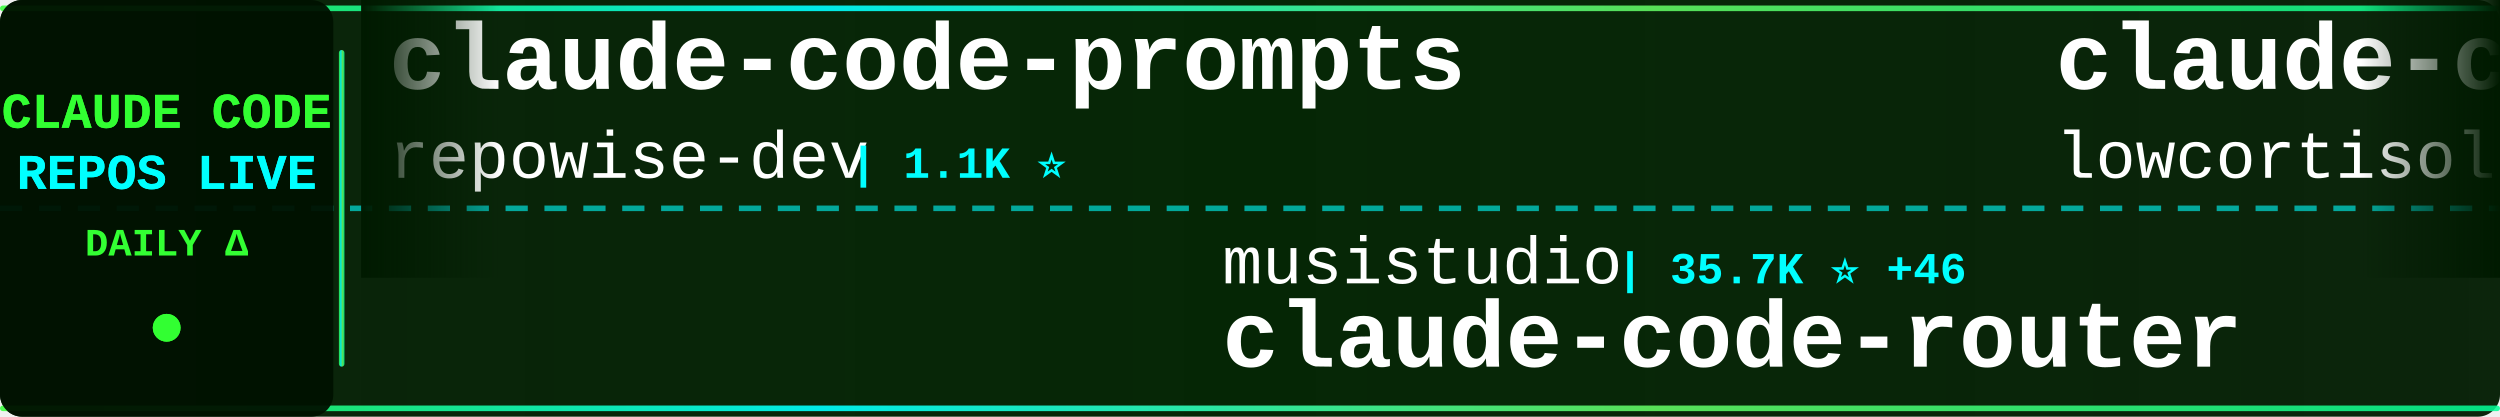
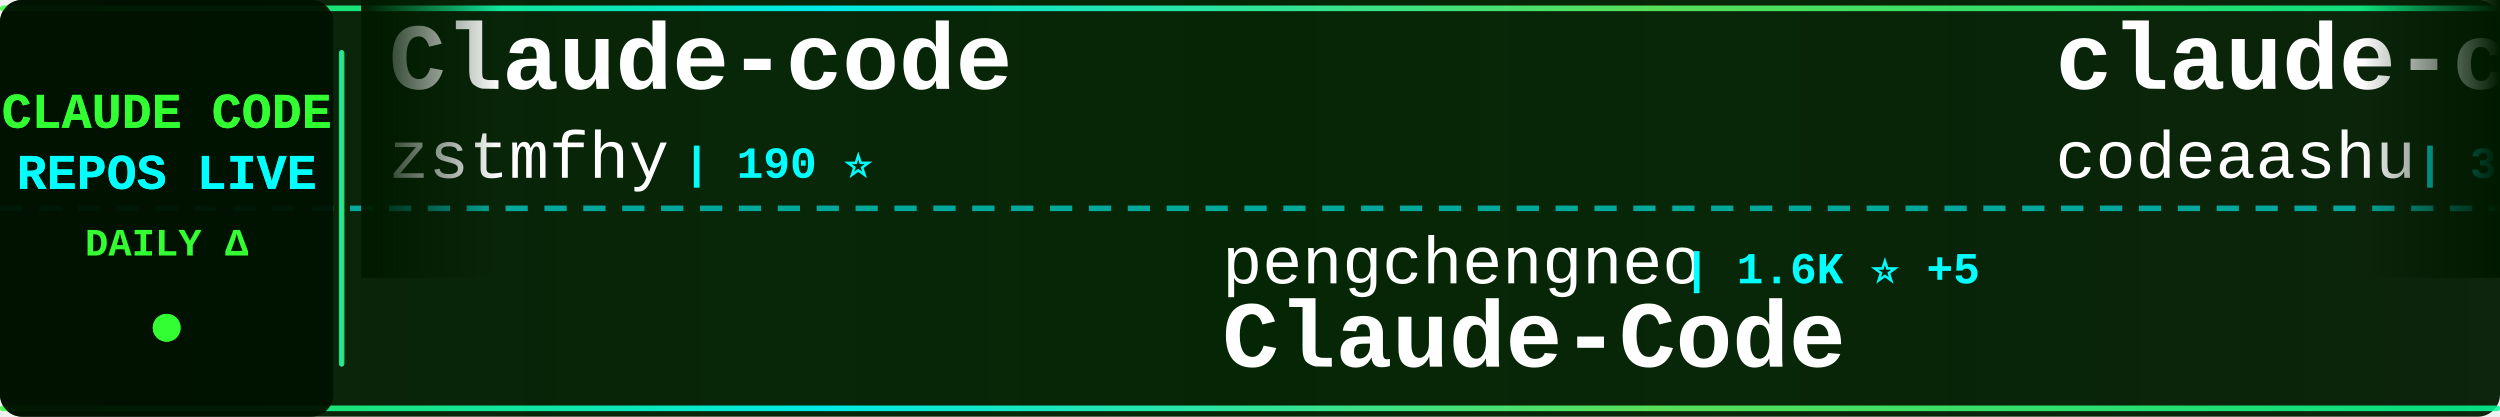
<svg xmlns="http://www.w3.org/2000/svg" width="900" height="150">
  <defs>
    <linearGradient id="tickerBg" x1="0%" y1="0%" x2="100%" y2="0%">
      <stop offset="0%" style="stop-color:#001a00;stop-opacity:0.95" />
      <stop offset="50%" style="stop-color:#002200;stop-opacity:0.98" />
      <stop offset="100%" style="stop-color:#001a00;stop-opacity:0.95" />
    </linearGradient>
    <linearGradient id="borderGrad" x1="0%" y1="0%" x2="100%" y2="0%">
      <stop offset="0%" style="stop-color:#33ff33;stop-opacity:0.85">
        <animate attributeName="stop-opacity" values="0.85;1;0.85" dur="2s" repeatCount="indefinite" />
      </stop>
      <stop offset="33%" style="stop-color:#00ffff;stop-opacity:0.9">
        <animate attributeName="stop-opacity" values="0.9;1;0.9" dur="2.2s" repeatCount="indefinite" />
      </stop>
      <stop offset="66%" style="stop-color:#66ff66;stop-opacity:0.85">
        <animate attributeName="stop-opacity" values="0.85;1;0.85" dur="1.8s" repeatCount="indefinite" />
      </stop>
      <stop offset="100%" style="stop-color:#00ff99;stop-opacity:0.85">
        <animate attributeName="stop-opacity" values="0.85;1;0.85" dur="2s" repeatCount="indefinite" />
      </stop>
    </linearGradient>
    <filter id="textGlow">
      <feGaussianBlur stdDeviation="0.1" result="coloredBlur" />
      <feMerge>
        <feMergeNode in="coloredBlur" />
        <feMergeNode in="SourceGraphic" />
      </feMerge>
    </filter>
    <filter id="metricGlow">
      <feGaussianBlur stdDeviation="0.2" result="coloredBlur" />
      <feMerge>
        <feMergeNode in="coloredBlur" />
        <feMergeNode in="SourceGraphic" />
      </feMerge>
    </filter>
    <linearGradient id="leftFade" x1="0%" y1="0%" x2="100%" y2="0%">
      <stop offset="0%" style="stop-color:#001a00;stop-opacity:1" />
      <stop offset="100%" style="stop-color:#001a00;stop-opacity:0" />
    </linearGradient>
    <linearGradient id="rightFade" x1="0%" y1="0%" x2="100%" y2="0%">
      <stop offset="0%" style="stop-color:#001a00;stop-opacity:0" />
      <stop offset="100%" style="stop-color:#001a00;stop-opacity:1" />
    </linearGradient>
  </defs>
  <rect width="900" height="150" fill="url(#tickerBg)" rx="8" />
  <rect x="0" y="2" width="900" height="2" fill="url(#borderGrad)" rx="1" />
  <rect x="0" y="146" width="900" height="2" fill="url(#borderGrad)" rx="1" />
  <line x1="0" y1="75" x2="900" y2="75" stroke="#00ffff" stroke-width="2" stroke-dasharray="8 6" opacity="0.6" />
  <rect x="0" y="0" width="120" height="150" fill="#001100" opacity="0.95" rx="8" />
  <text x="60" y="46" font-family="'Courier New', monospace" font-size="18" font-weight="bold" fill="#33ff33" text-anchor="middle" filter="url(#textGlow)">
    CLAUDE CODE
  </text>
  <text x="60" y="68" font-family="'Courier New', monospace" font-size="18" font-weight="bold" fill="#00ffff" text-anchor="middle" filter="url(#textGlow)">
    REPOS LIVE
  </text>
  <text x="60" y="92" font-family="'Courier New', monospace" font-size="14" font-weight="bold" fill="#33ff33" text-anchor="middle">
    DAILY Δ
  </text>
  <circle cx="60" cy="118" r="5" fill="#33ff33" filter="url(#metricGlow)">
    <animate attributeName="r" values="4;6;4" dur="1.5s" repeatCount="indefinite" />
    <animate attributeName="opacity" values="0.6;1;0.6" dur="1.5s" repeatCount="indefinite" />
  </circle>
  <rect x="122" y="18" width="2" height="114" fill="url(#borderGrad)" rx="1" />
  <clipPath id="tickerClip">
    <rect x="130" y="0" width="770" height="150" />
  </clipPath>
  <g clip-path="url(#tickerClip)">
    <g id="tickerItems">
      <animateTransform attributeName="transform" attributeType="XML" type="translate" from="0 0" to="-3000 0" dur="54s" repeatCount="indefinite" />
      <g transform="translate(0, 0)">
-         <text x="140" y="32" font-family="'Courier New', monospace" font-size="34" font-weight="bold" fill="#ffffff">claude-code-prompts</text>
-         <text x="140" y="64" font-family="'Courier New', monospace" font-size="24" font-weight="normal" fill="#ffffff" opacity="1.0">repowise-dev</text>
-         <text x="306" y="64" font-family="'Courier New', monospace" font-size="16" font-weight="bold" fill="#00ffff"> | 1.1K ⭐</text>
+         <text x="140" y="32" font-family="'Courier New', monospace" font-size="34" font-weight="bold" fill="#ffffff">Claude-code</text>
+         <text x="140" y="64" font-family="'Courier New', monospace" font-size="24" font-weight="normal" fill="#ffffff" opacity="1.0">zstmfhy</text>
+         <text x="246" y="64" font-family="'Courier New', monospace" font-size="16" font-weight="bold" fill="#00ffff"> | 190 ⭐</text>
      </g>
      <g transform="translate(300, 0)">
-         <text x="140" y="102" font-family="'Courier New', monospace" font-size="24" font-weight="normal" fill="#ffffff" opacity="1.0">musistudio</text>
-         <text x="282" y="102" font-family="'Courier New', monospace" font-size="16" font-weight="bold" fill="#00ffff"> | 35.7K ⭐ +46</text>
-         <text x="140" y="132" font-family="'Courier New', monospace" font-size="34" font-weight="bold" fill="#ffffff">claude-code-router</text>
+         <text x="140" y="102" font-family="'Courier New', monospace" font-size="24" font-weight="normal" fill="#ffffff" opacity="1.0">pengchengneo</text>
+         <text x="306" y="102" font-family="'Courier New', monospace" font-size="16" font-weight="bold" fill="#00ffff"> | 1.6K ⭐ +5</text>
+         <text x="140" y="132" font-family="'Courier New', monospace" font-size="34" font-weight="bold" fill="#ffffff">Claude-Code</text>
      </g>
      <g transform="translate(600, 0)">
        <text x="140" y="32" font-family="'Courier New', monospace" font-size="34" font-weight="bold" fill="#ffffff">claude-code</text>
-         <text x="140" y="64" font-family="'Courier New', monospace" font-size="24" font-weight="normal" fill="#ffffff" opacity="1.0">lowcortisolprogrammer</text>
-         <text x="414" y="64" font-family="'Courier New', monospace" font-size="16" font-weight="bold" fill="#00ffff"> | 171 ⭐</text>
+         <text x="140" y="64" font-family="'Courier New', monospace" font-size="24" font-weight="normal" fill="#ffffff" opacity="1.0">codeaashu</text>
+         <text x="270" y="64" font-family="'Courier New', monospace" font-size="16" font-weight="bold" fill="#00ffff"> | 3.1K ⭐ +5</text>
      </g>
      <g transform="translate(900, 0)">
-         <text x="140" y="102" font-family="'Courier New', monospace" font-size="24" font-weight="normal" fill="#ffffff" opacity="1.0">codeaashu</text>
-         <text x="270" y="102" font-family="'Courier New', monospace" font-size="16" font-weight="bold" fill="#00ffff"> | 3.1K ⭐ +4</text>
+         <text x="140" y="102" font-family="'Courier New', monospace" font-size="24" font-weight="normal" fill="#ffffff" opacity="1.0">VineeTagarwaL-code</text>
+         <text x="378" y="102" font-family="'Courier New', monospace" font-size="16" font-weight="bold" fill="#00ffff"> | 276 ⭐</text>
        <text x="140" y="132" font-family="'Courier New', monospace" font-size="34" font-weight="bold" fill="#ffffff">claude-code</text>
      </g>
      <g transform="translate(1200, 0)">
-         <text x="140" y="32" font-family="'Courier New', monospace" font-size="34" font-weight="bold" fill="#ffffff">claude-code</text>
-         <text x="140" y="64" font-family="'Courier New', monospace" font-size="24" font-weight="normal" fill="#ffffff" opacity="1.0">claude-code-best</text>
-         <text x="354" y="64" font-family="'Courier New', monospace" font-size="16" font-weight="bold" fill="#00ffff"> | 21.0K ⭐ +42</text>
+         <text x="140" y="32" font-family="'Courier New', monospace" font-size="34" font-weight="bold" fill="#ffffff">pi-vs-claude-code</text>
+         <text x="140" y="64" font-family="'Courier New', monospace" font-size="24" font-weight="normal" fill="#ffffff" opacity="1.0">disler</text>
+         <text x="234" y="64" font-family="'Courier New', monospace" font-size="16" font-weight="bold" fill="#00ffff"> | 1.5K ⭐ +4</text>
      </g>
      <g transform="translate(1500, 0)">
-         <text x="140" y="102" font-family="'Courier New', monospace" font-size="24" font-weight="normal" fill="#ffffff" opacity="1.0">anthropics</text>
-         <text x="282" y="102" font-family="'Courier New', monospace" font-size="16" font-weight="bold" fill="#00ffff"> | 159.4K ⭐ +346</text>
-         <text x="140" y="132" font-family="'Courier New', monospace" font-size="34" font-weight="bold" fill="#ffffff">skills</text>
+         <text x="140" y="102" font-family="'Courier New', monospace" font-size="24" font-weight="normal" fill="#ffffff" opacity="1.0">OrcaWhisper</text>
+         <text x="294" y="102" font-family="'Courier New', monospace" font-size="16" font-weight="bold" fill="#00ffff"> | 83 ⭐</text>
+         <text x="140" y="132" font-family="'Courier New', monospace" font-size="34" font-weight="bold" fill="#ffffff">Claude-Code</text>
      </g>
      <g transform="translate(1800, 0)">
-         <text x="140" y="32" font-family="'Courier New', monospace" font-size="34" font-weight="bold" fill="#ffffff">claude-code-from-scratch</text>
-         <text x="140" y="64" font-family="'Courier New', monospace" font-size="24" font-weight="normal" fill="#ffffff" opacity="1.0">Windy3f3f3f3f</text>
-         <text x="318" y="64" font-family="'Courier New', monospace" font-size="16" font-weight="bold" fill="#00ffff"> | 2.2K ⭐ +18</text>
-       </g>
-       <g transform="translate(2100, 0)">
-         <text x="140" y="102" font-family="'Courier New', monospace" font-size="24" font-weight="normal" fill="#ffffff" opacity="1.0">alejandrobalderas</text>
-         <text x="366" y="102" font-family="'Courier New', monospace" font-size="16" font-weight="bold" fill="#00ffff"> | 2.4K ⭐ +7</text>
-         <text x="140" y="132" font-family="'Courier New', monospace" font-size="34" font-weight="bold" fill="#ffffff">claude-code-from-source</text>
-       </g>
-       <g transform="translate(2400, 0)">
        <text x="140" y="32" font-family="'Courier New', monospace" font-size="34" font-weight="bold" fill="#ffffff">claude-code-rev</text>
        <text x="140" y="64" font-family="'Courier New', monospace" font-size="24" font-weight="normal" fill="#ffffff" opacity="1.0">oboard</text>
        <text x="234" y="64" font-family="'Courier New', monospace" font-size="16" font-weight="bold" fill="#00ffff"> | 3.2K ⭐ +1</text>
      </g>
+       <g transform="translate(2100, 0)">
+         <text x="140" y="102" font-family="'Courier New', monospace" font-size="24" font-weight="normal" fill="#ffffff" opacity="1.0">Windy3f3f3f3f</text>
+         <text x="318" y="102" font-family="'Courier New', monospace" font-size="16" font-weight="bold" fill="#00ffff"> | 2.2K ⭐ +15</text>
+         <text x="140" y="132" font-family="'Courier New', monospace" font-size="34" font-weight="bold" fill="#ffffff">claude-code-from-scratch</text>
+       </g>
+       <g transform="translate(2400, 0)">
+         <text x="140" y="32" font-family="'Courier New', monospace" font-size="34" font-weight="bold" fill="#ffffff">Claude-Code-Game-Studios</text>
+         <text x="140" y="64" font-family="'Courier New', monospace" font-size="24" font-weight="normal" fill="#ffffff" opacity="1.0">Donchitos</text>
+         <text x="270" y="64" font-family="'Courier New', monospace" font-size="16" font-weight="bold" fill="#00ffff"> | 22.8K ⭐ +44</text>
+       </g>
      <g transform="translate(2700, 0)">
-         <text x="140" y="102" font-family="'Courier New', monospace" font-size="24" font-weight="normal" fill="#ffffff" opacity="1.0">anthropics</text>
-         <text x="282" y="102" font-family="'Courier New', monospace" font-size="16" font-weight="bold" fill="#00ffff"> | 5.5K ⭐ +8</text>
-         <text x="140" y="132" font-family="'Courier New', monospace" font-size="34" font-weight="bold" fill="#ffffff">claude-code-security-rev...</text>
+         <text x="140" y="102" font-family="'Courier New', monospace" font-size="24" font-weight="normal" fill="#ffffff" opacity="1.0">alex000kim</text>
+         <text x="282" y="102" font-family="'Courier New', monospace" font-size="16" font-weight="bold" fill="#00ffff"> | 231 ⭐</text>
+         <text x="140" y="132" font-family="'Courier New', monospace" font-size="34" font-weight="bold" fill="#ffffff">claude-code</text>
      </g>
      <g transform="translate(3000, 0)">
-         <text x="140" y="32" font-family="'Courier New', monospace" font-size="34" font-weight="bold" fill="#ffffff">claude-code-prompts</text>
-         <text x="140" y="64" font-family="'Courier New', monospace" font-size="24" font-weight="normal" fill="#ffffff" opacity="1.0">repowise-dev</text>
-         <text x="306" y="64" font-family="'Courier New', monospace" font-size="16" font-weight="bold" fill="#00ffff"> | 1.1K ⭐</text>
+         <text x="140" y="32" font-family="'Courier New', monospace" font-size="34" font-weight="bold" fill="#ffffff">Claude-code</text>
+         <text x="140" y="64" font-family="'Courier New', monospace" font-size="24" font-weight="normal" fill="#ffffff" opacity="1.0">zstmfhy</text>
+         <text x="246" y="64" font-family="'Courier New', monospace" font-size="16" font-weight="bold" fill="#00ffff"> | 190 ⭐</text>
      </g>
      <g transform="translate(3300, 0)">
-         <text x="140" y="102" font-family="'Courier New', monospace" font-size="24" font-weight="normal" fill="#ffffff" opacity="1.0">musistudio</text>
-         <text x="282" y="102" font-family="'Courier New', monospace" font-size="16" font-weight="bold" fill="#00ffff"> | 35.7K ⭐ +46</text>
-         <text x="140" y="132" font-family="'Courier New', monospace" font-size="34" font-weight="bold" fill="#ffffff">claude-code-router</text>
+         <text x="140" y="102" font-family="'Courier New', monospace" font-size="24" font-weight="normal" fill="#ffffff" opacity="1.0">pengchengneo</text>
+         <text x="306" y="102" font-family="'Courier New', monospace" font-size="16" font-weight="bold" fill="#00ffff"> | 1.6K ⭐ +5</text>
+         <text x="140" y="132" font-family="'Courier New', monospace" font-size="34" font-weight="bold" fill="#ffffff">Claude-Code</text>
      </g>
      <g transform="translate(3600, 0)">
        <text x="140" y="32" font-family="'Courier New', monospace" font-size="34" font-weight="bold" fill="#ffffff">claude-code</text>
-         <text x="140" y="64" font-family="'Courier New', monospace" font-size="24" font-weight="normal" fill="#ffffff" opacity="1.0">lowcortisolprogrammer</text>
-         <text x="414" y="64" font-family="'Courier New', monospace" font-size="16" font-weight="bold" fill="#00ffff"> | 171 ⭐</text>
+         <text x="140" y="64" font-family="'Courier New', monospace" font-size="24" font-weight="normal" fill="#ffffff" opacity="1.0">codeaashu</text>
+         <text x="270" y="64" font-family="'Courier New', monospace" font-size="16" font-weight="bold" fill="#00ffff"> | 3.1K ⭐ +5</text>
      </g>
      <g transform="translate(3900, 0)">
-         <text x="140" y="102" font-family="'Courier New', monospace" font-size="24" font-weight="normal" fill="#ffffff" opacity="1.0">codeaashu</text>
-         <text x="270" y="102" font-family="'Courier New', monospace" font-size="16" font-weight="bold" fill="#00ffff"> | 3.1K ⭐ +4</text>
+         <text x="140" y="102" font-family="'Courier New', monospace" font-size="24" font-weight="normal" fill="#ffffff" opacity="1.0">VineeTagarwaL-code</text>
+         <text x="378" y="102" font-family="'Courier New', monospace" font-size="16" font-weight="bold" fill="#00ffff"> | 276 ⭐</text>
        <text x="140" y="132" font-family="'Courier New', monospace" font-size="34" font-weight="bold" fill="#ffffff">claude-code</text>
      </g>
    </g>
  </g>
  <rect x="130" y="0" width="50" height="100" fill="url(#leftFade)" />
  <rect x="850" y="0" width="50" height="100" fill="url(#rightFade)" />
</svg>
